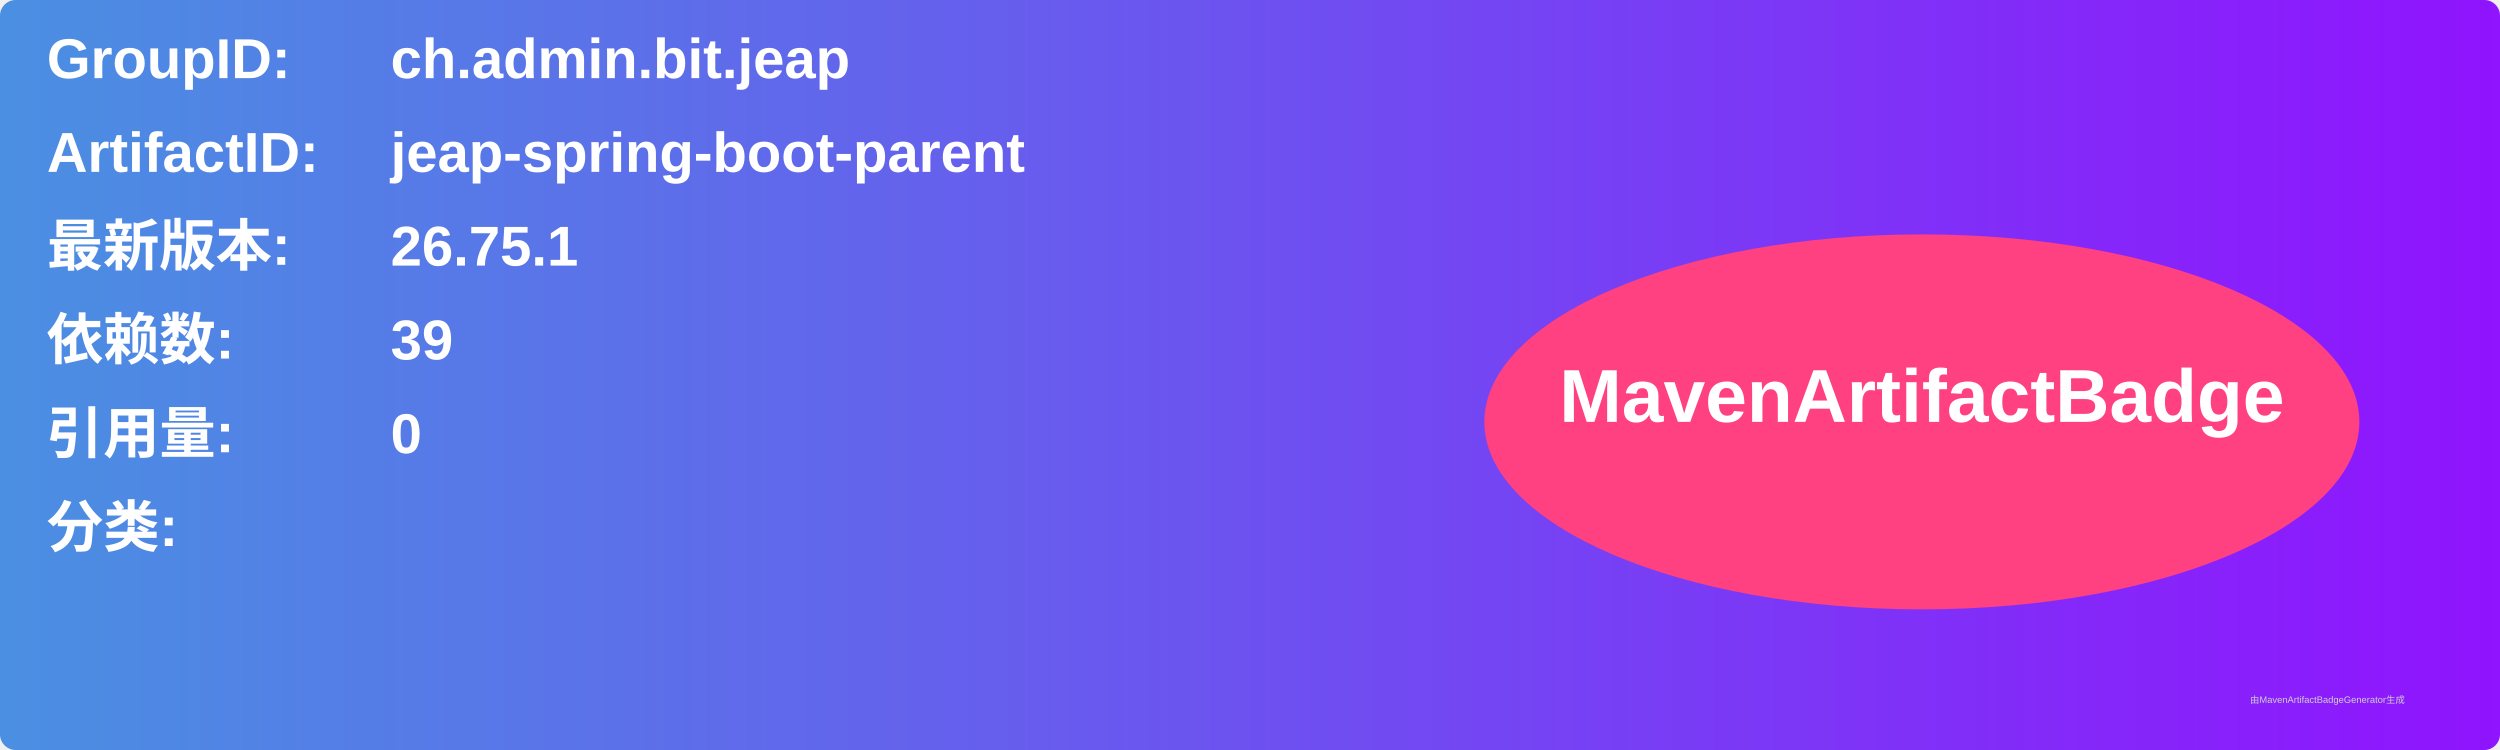
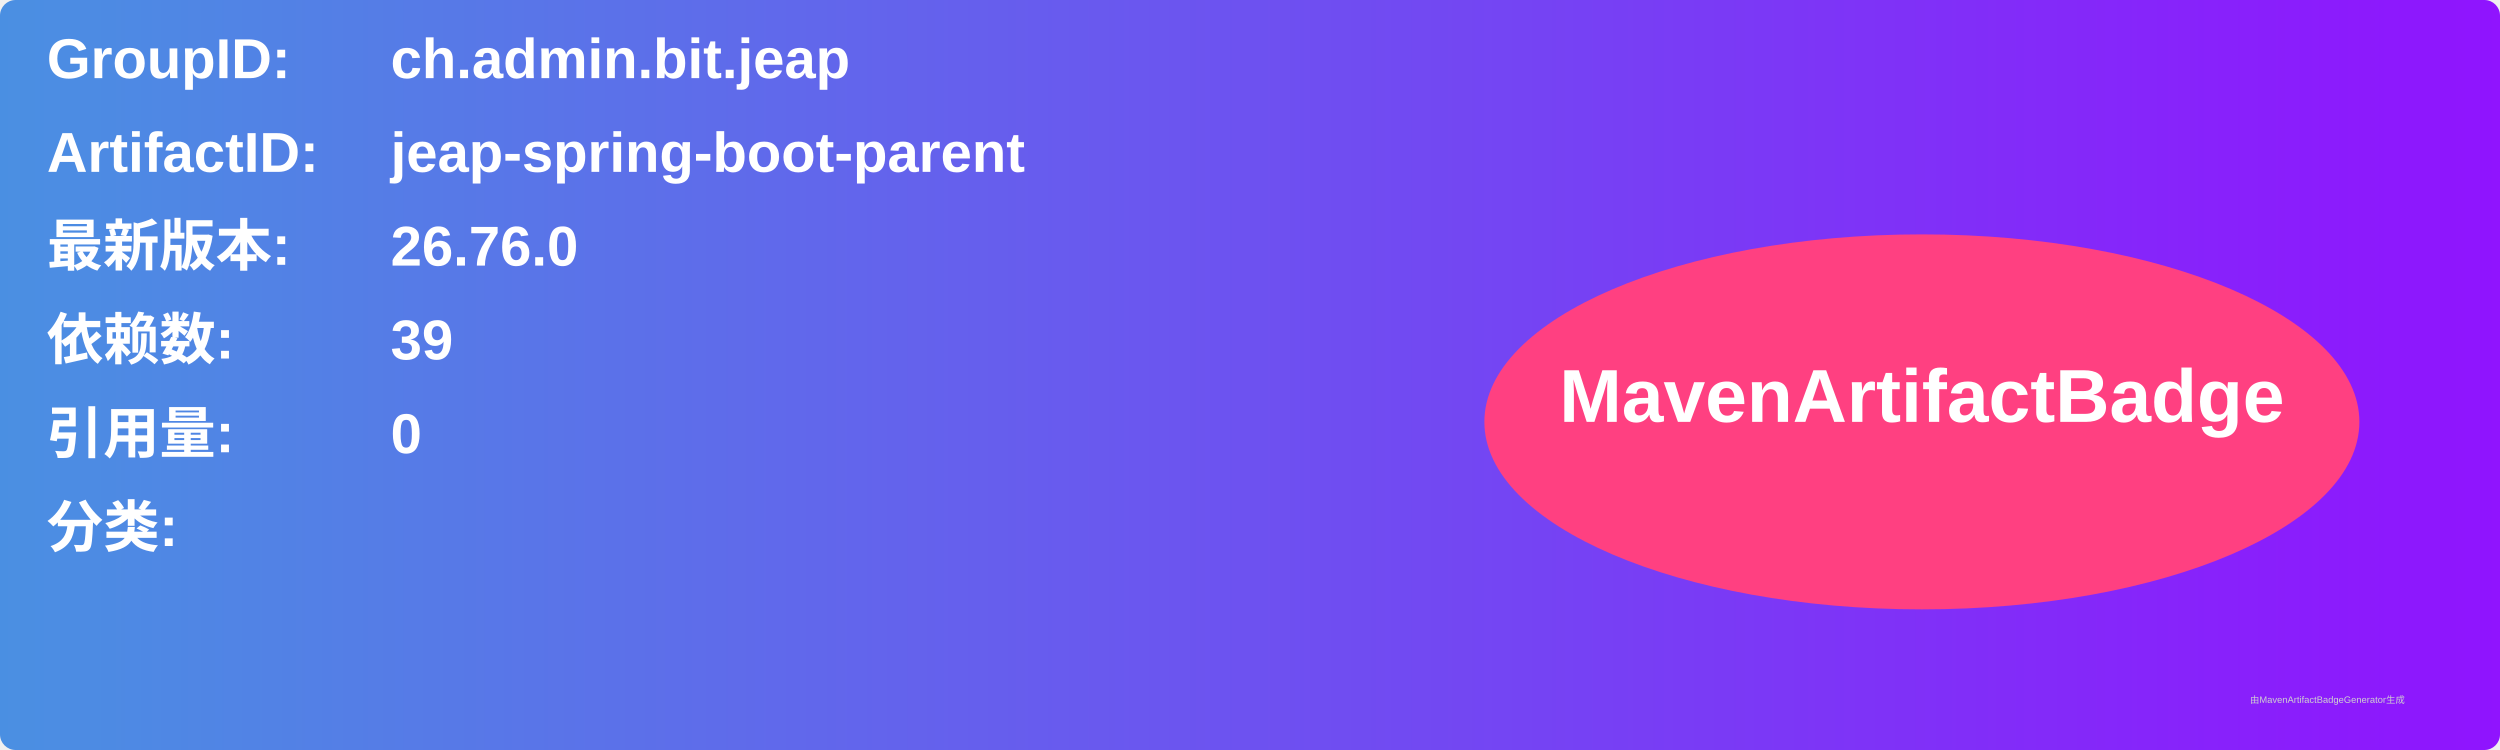
<svg xmlns="http://www.w3.org/2000/svg" width="800" height="240" viewBox="0 0 800 240">
  <linearGradient id="grad" x1="0%" y1="0%" x2="100%" y2="0%">
    <stop offset="0%" stop-color="#4a90e2" />
    <stop offset="100%" stop-color="#9013fe" />
  </linearGradient>
  <rect width="100%" height="100%" rx="5" ry="5" fill="url(#grad)" />
  <g transform="translate(15, 15)">
    <text x="0" y="10" font-family="Arial" font-size="18" fill="white" font-weight="bold" width="260">GroupID:</text>
    <text x="110" y="10" font-family="Arial" font-size="18" fill="white" font-weight="bold" width="460">ch.admin.bit.jeap</text>
    <text x="0" y="40" font-family="Arial" font-size="18" fill="white" font-weight="bold" width="260">ArtifactID:</text>
    <text x="110" y="40" font-family="Arial" font-size="18" fill="white" font-weight="bold" width="460">jeap-spring-boot-parent</text>
    <text x="0" y="70" font-family="Arial" font-size="18" fill="white" font-weight="bold">最新版本:</text>
    <text x="110" y="70" font-family="Arial" font-size="18" fill="white" font-weight="bold">
-       <tspan font-weight="bold">26.75.1</tspan>
+       <tspan font-weight="bold">26.76.0</tspan>
    </text>
    <text x="0" y="100" font-family="Arial" font-size="18" fill="white" font-weight="bold">依赖数: </text>
    <text x="110" y="100" font-family="Arial" font-size="18" fill="white">
      <tspan font-weight="bold">39</tspan>
    </text>
    <text x="0" y="130" font-family="Arial" font-size="18" fill="white" font-weight="bold">引用量: </text>
    <text x="110" y="130" font-family="Arial" font-size="18" fill="white">
      <tspan font-weight="bold">0</tspan>
    </text>
    <text x="0" y="160" font-family="Arial" font-size="18" fill="white" font-weight="bold">分类:</text>
    <text x="10" y="190" font-family="Arial" font-size="10" fill="white">
      <tspan font-weight="bold" />
    </text>
    <ellipse cx="600" cy="120" rx="140" ry="60" fill="#ff4081" />
    <text x="600" y="120" text-anchor="middle" font-family="Arial" font-size="24" fill="white" font-weight="bold">MavenArtifactBadge</text>
  </g>
  <text x="720" y="225" font-family="Arial" font-size="3" fill="#d0d0d0">由MavenArtifactBadgeGenerator生成</text>
</svg>
